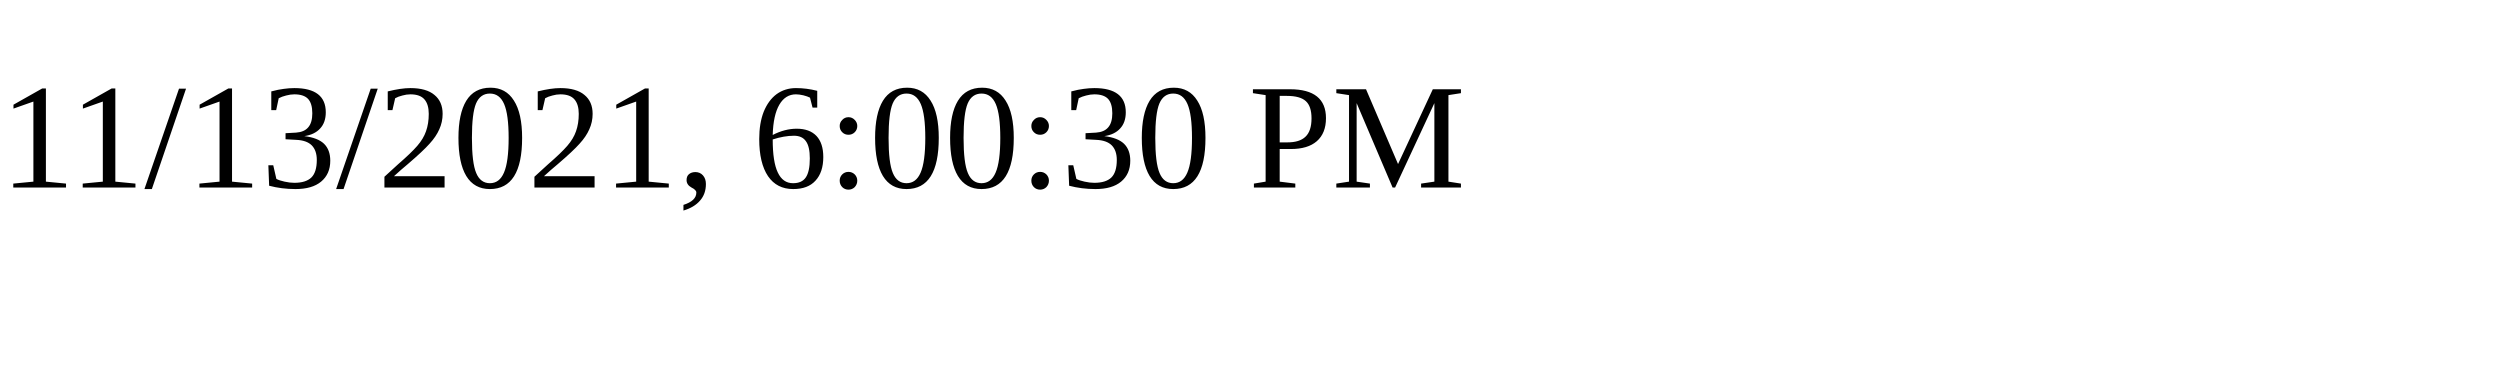
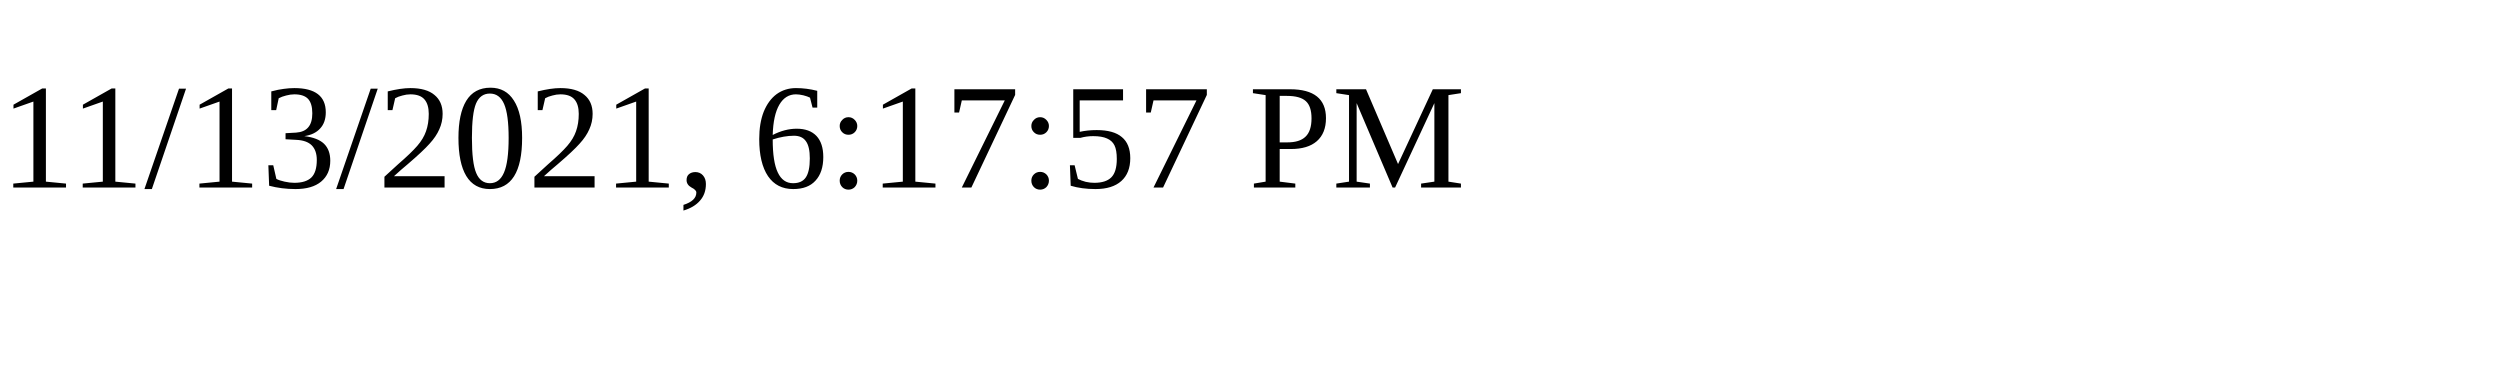
<svg xmlns="http://www.w3.org/2000/svg" height="30" width="200">
-   <text x="0" y="15">11/13/2021, 6:00:30 PM</text>
+   <text x="0" y="15">11/13/2021, 6:17:57 PM</text>
</svg>
